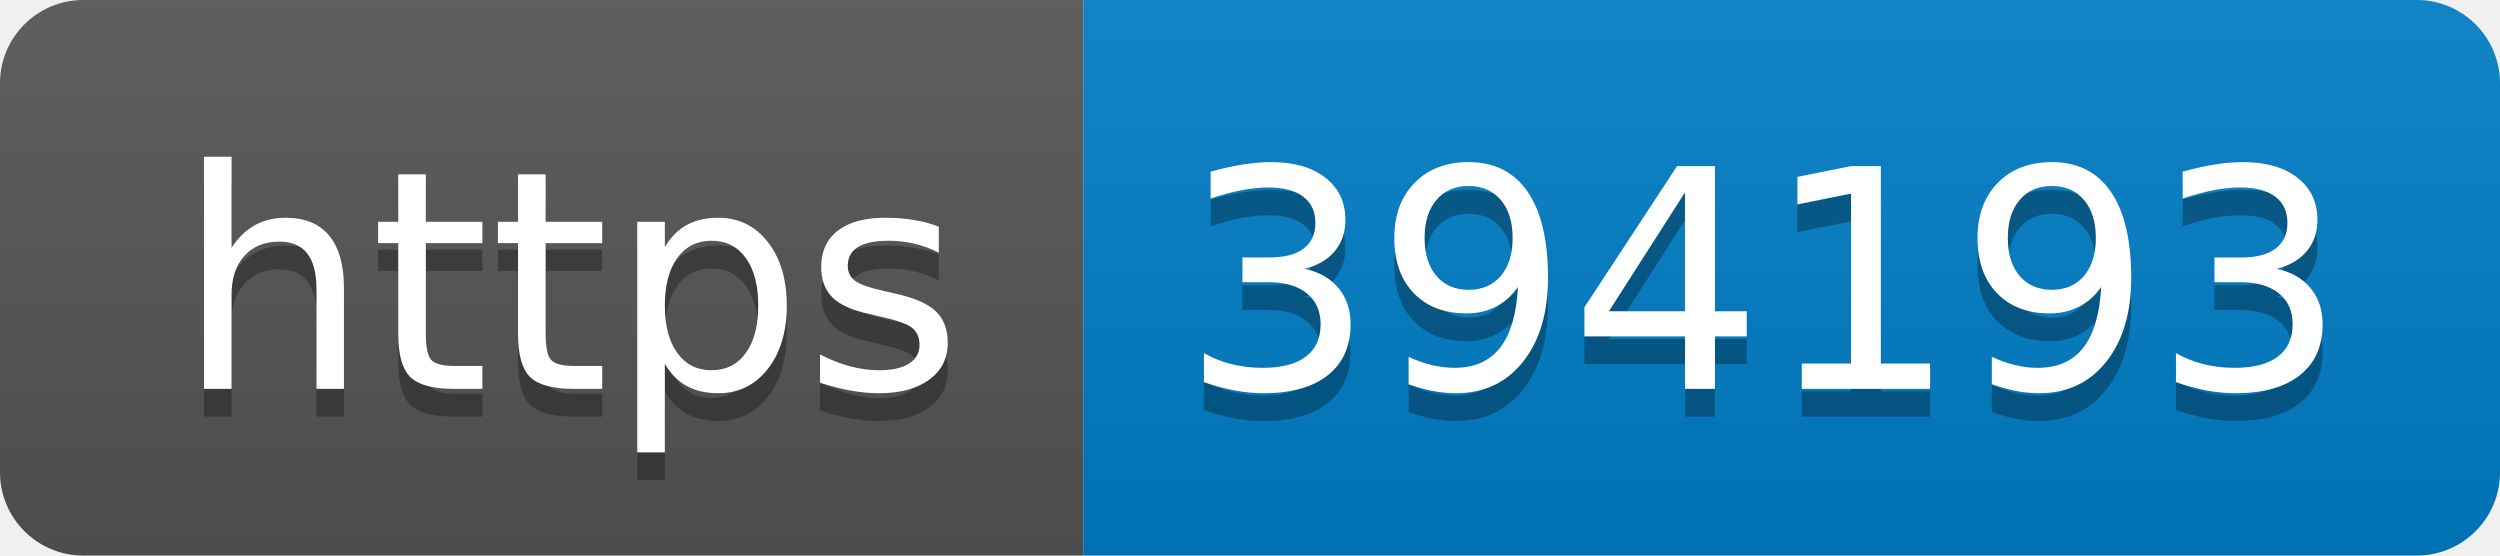
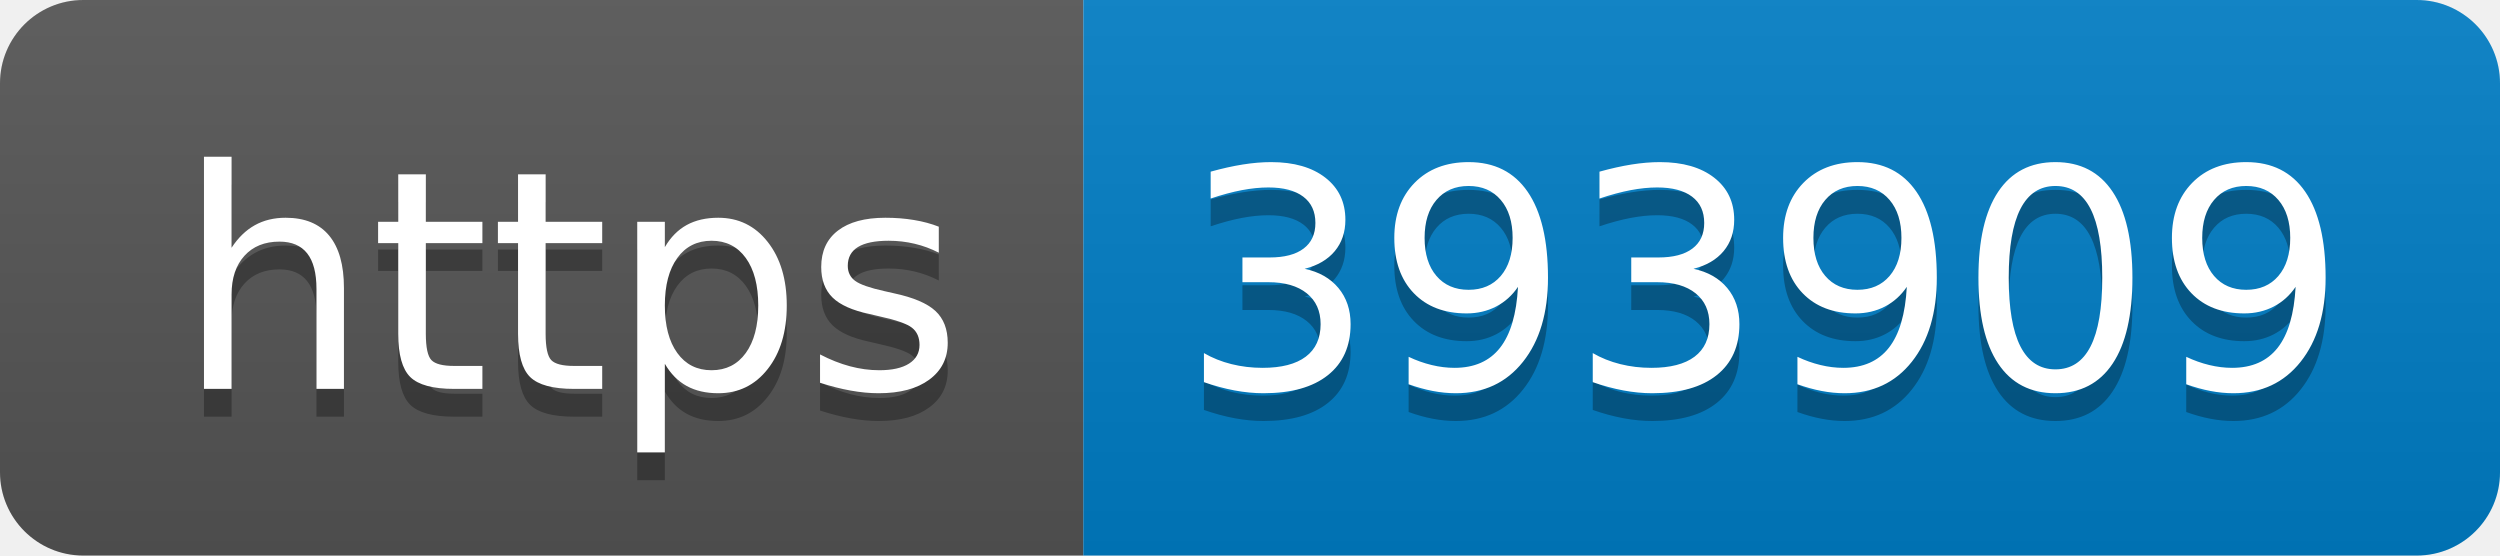
- <svg xmlns="http://www.w3.org/2000/svg" width="90" height="20" role="img" aria-label="https: 394193">
+ <svg xmlns="http://www.w3.org/2000/svg" width="90" height="20" role="img" aria-label="https: 393909">
  <linearGradient id="s" x2="0" y2="100%">
    <stop offset="0" stop-color="#bbb" stop-opacity=".1" />
    <stop offset="1" stop-opacity=".1" />
  </linearGradient>
  <clipPath id="r">
    <rect width="90" height="20" rx="3" fill="#fff" />
  </clipPath>
  <g clip-path="url(#r)">
    <rect width="39" height="20" fill="#555" />
    <rect x="39" width="51" height="20" fill="#007ec6" />
    <rect width="90" height="20" fill="url(#s)" />
  </g>
  <g fill="#fff" text-anchor="middle" font-family="Verdana,Geneva,DejaVu Sans,sans-serif" text-rendering="geometricPrecision" font-size="110">
    <text aria-hidden="true" x="205" y="150" fill="#010101" fill-opacity=".3" transform="scale(.1)" textLength="290">https</text>
    <text x="205" y="140" transform="scale(.1)" fill="#fff" textLength="290">https</text>
-     <text aria-hidden="true" x="635" y="150" fill="#010101" fill-opacity=".3" transform="scale(.1)" textLength="410">394193</text>
-     <text x="635" y="140" transform="scale(.1)" fill="#fff" textLength="410">394193</text>
+     <text aria-hidden="true" x="635" y="150" fill="#010101" fill-opacity=".3" transform="scale(.1)" textLength="410">393909</text>
+     <text x="635" y="140" transform="scale(.1)" fill="#fff" textLength="410">393909</text>
  </g>
</svg>
